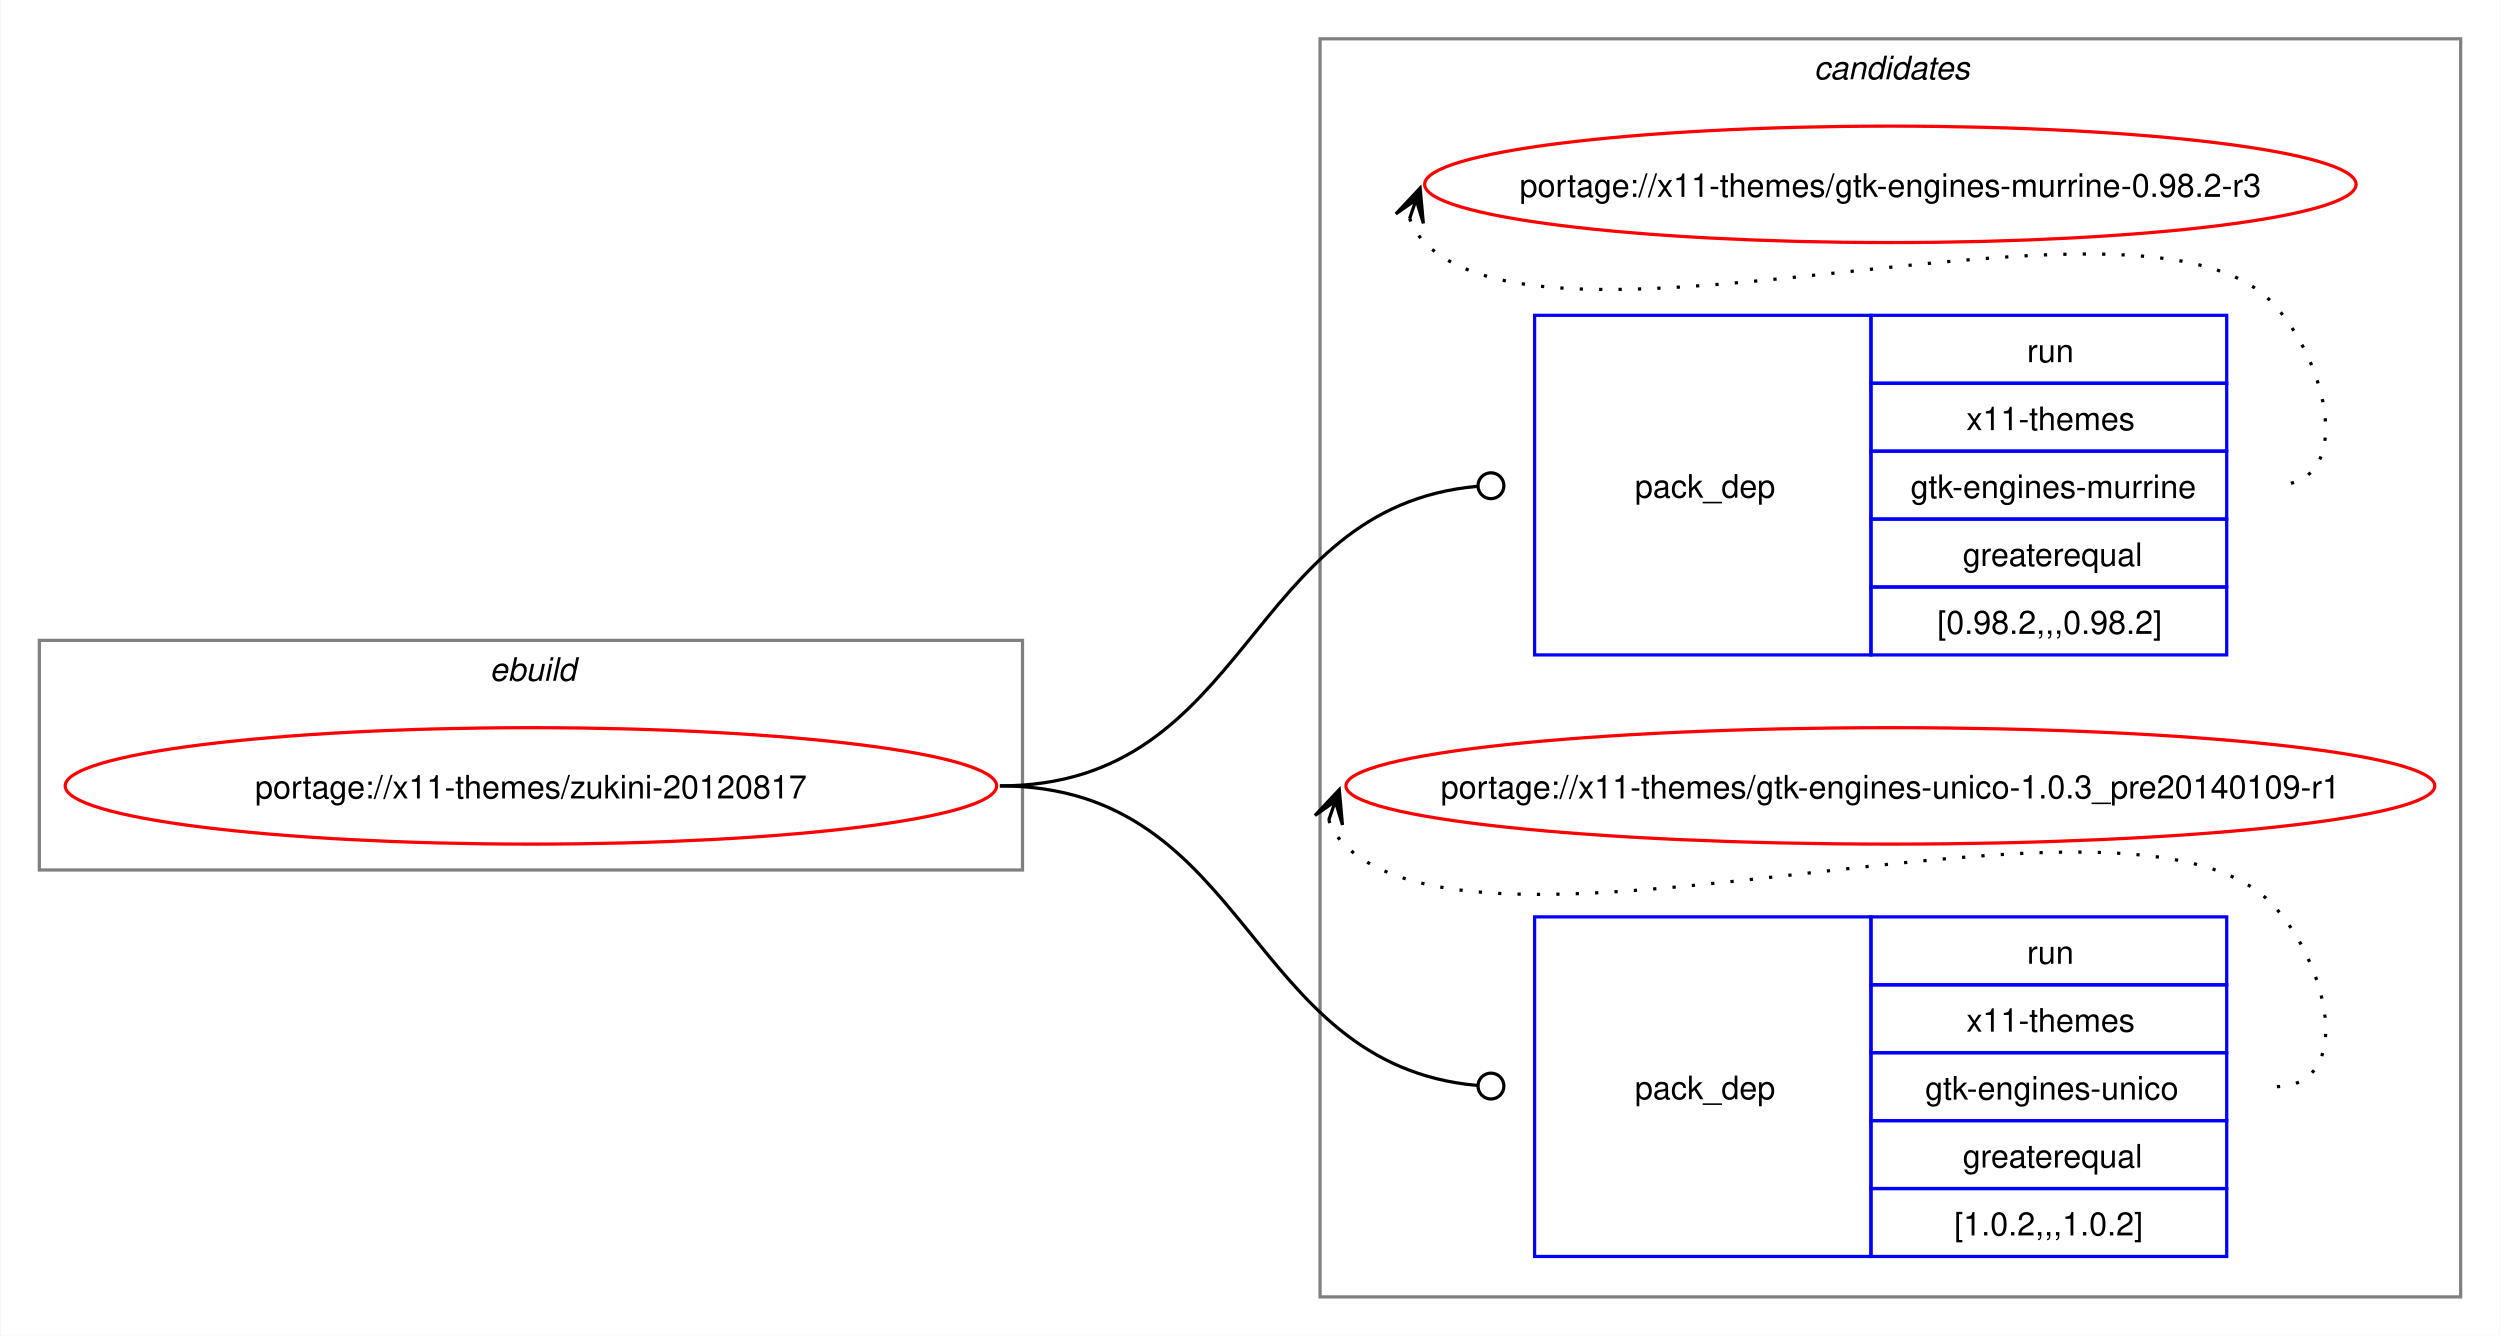
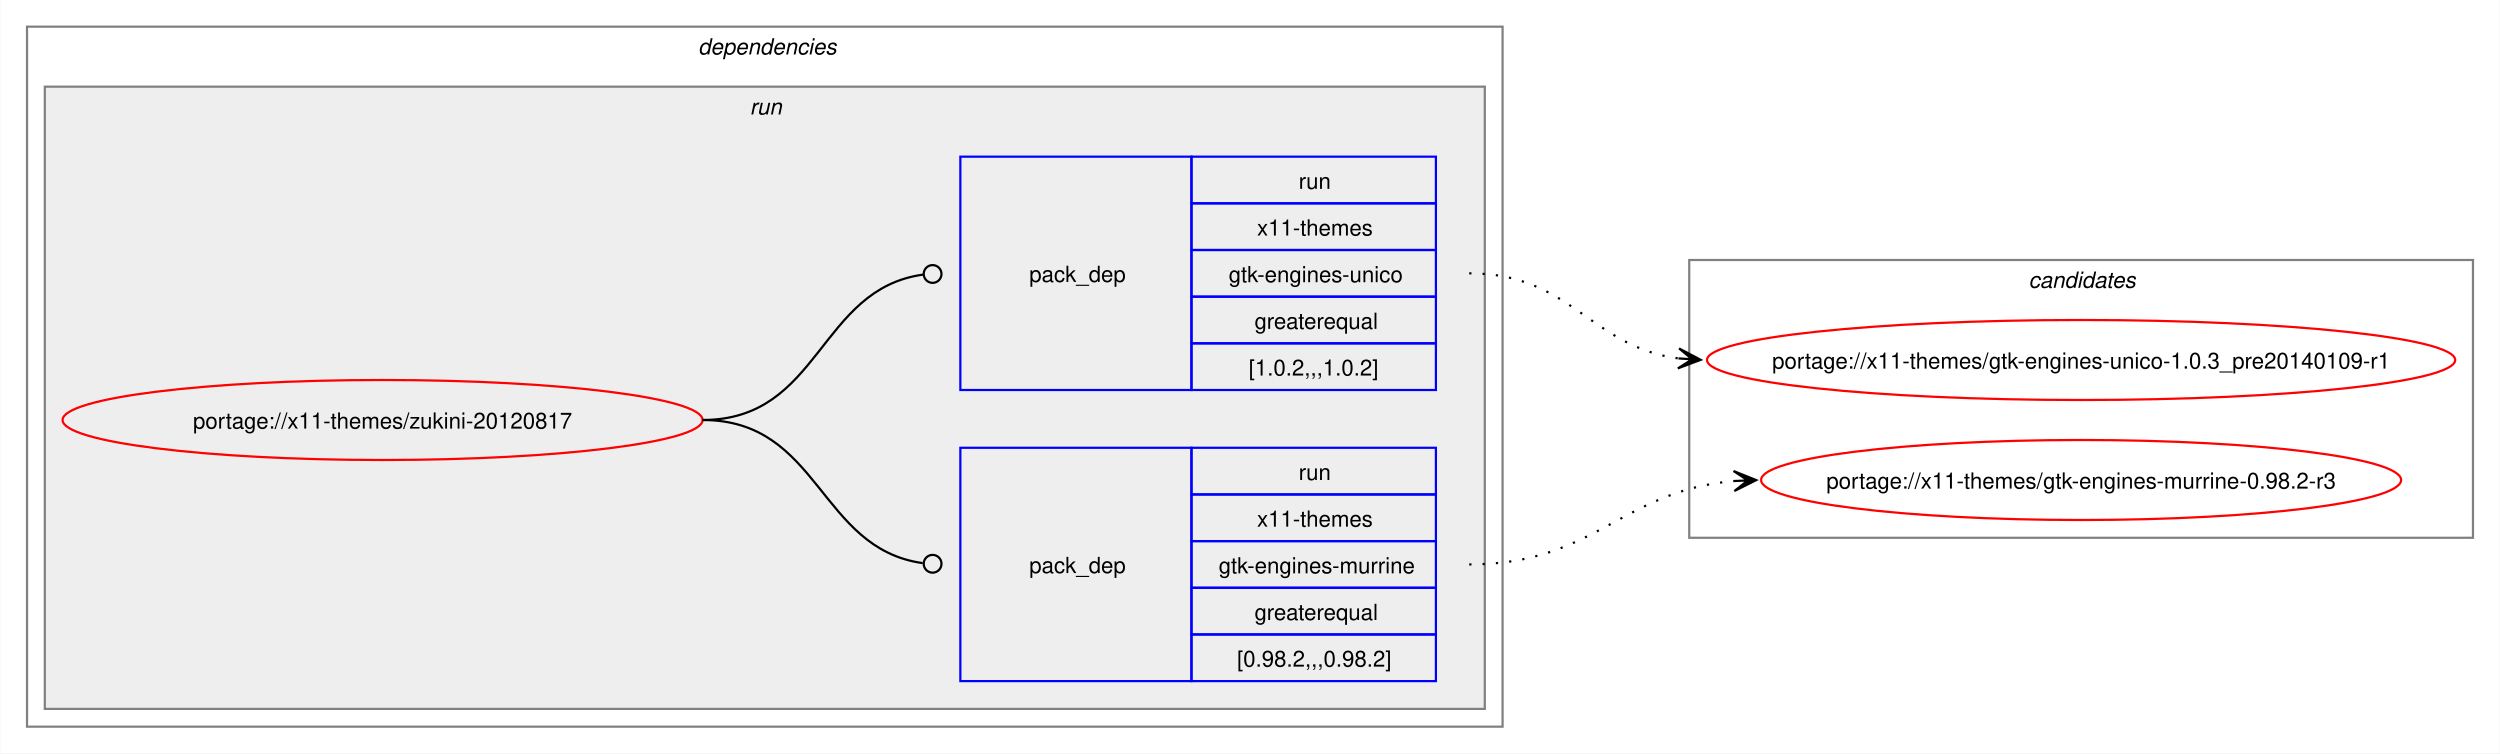
- <svg xmlns="http://www.w3.org/2000/svg" xmlns:xlink="http://www.w3.org/1999/xlink" width="773pt" height="413pt" viewBox="0.00 0.00 772.68 413.00">
-   <g id="graph0" class="graph" transform="scale(1 1) rotate(0) translate(4 409)">
-     <polygon fill="white" stroke="none" points="-4,4 -4,-409 768.68,-409 768.68,4 -4,4" />
-     <g id="clust1" class="cluster">
-       <polygon fill="none" stroke="gray" points="8,-140 8,-211 312,-211 312,-140 8,-140" />
-       <text text-anchor="start" x="147.25" y="-198.5" font-family="Helvetica,sans-Serif" font-style="italic" font-size="10.00">ebuild</text>
+ <svg xmlns="http://www.w3.org/2000/svg" xmlns:xlink="http://www.w3.org/1999/xlink" width="1125pt" height="339pt" viewBox="0.00 0.00 1124.68 339.00">
+   <g id="graph0" class="graph" transform="scale(1 1) rotate(0) translate(4 335)">
+     <polygon fill="white" stroke="none" points="-4,4 -4,-335 1120.68,-335 1120.68,4 -4,4" />
+     <g id="clust2" class="cluster">
+       <polygon fill="none" stroke="gray" points="8,-8 8,-323 672,-323 672,-8 8,-8" />
+       <text text-anchor="start" x="310" y="-310.5" font-family="Helvetica,sans-Serif" font-style="italic" font-size="10.00">dependencies</text>
+     </g>
+     <g id="clust5" class="cluster">
+       <polygon fill="#eeeeee" stroke="gray" points="16,-16 16,-296 664,-296 664,-16 16,-16" />
+       <text text-anchor="start" x="333.25" y="-283.5" font-family="Helvetica,sans-Serif" font-style="italic" font-size="10.00">run</text>
    </g>
    <g id="clust8" class="cluster">
-       <polygon fill="none" stroke="gray" points="404,-8 404,-397 756.68,-397 756.68,-8 404,-8" />
-       <text text-anchor="start" x="556.71" y="-384.5" font-family="Helvetica,sans-Serif" font-style="italic" font-size="10.00">candidates</text>
+       <polygon fill="none" stroke="gray" points="756,-93 756,-218 1108.68,-218 1108.68,-93 756,-93" />
+       <text text-anchor="start" x="908.71" y="-205.5" font-family="Helvetica,sans-Serif" font-style="italic" font-size="10.00">candidates</text>
    </g>
    <g id="node1" class="node">
      <g id="a_node1">
        <a xlink:href="../x11-themes/zukini-20120817.svg" xlink:title="portage://x11-themes/zukini-20120817">
-           <ellipse fill="none" stroke="red" cx="160" cy="-166" rx="144" ry="18" />
-           <text text-anchor="middle" x="160" y="-162.12" font-family="Helvetica,sans-Serif" font-size="10.00">portage://x11-themes/zukini-20120817</text>
+           <ellipse fill="none" stroke="red" cx="168" cy="-146" rx="144" ry="18" />
+           <text text-anchor="middle" x="168" y="-142.12" font-family="Helvetica,sans-Serif" font-size="10.00">portage://x11-themes/zukini-20120817</text>
        </a>
      </g>
    </g>
    <g id="node2" class="node">
-       <polygon fill="none" stroke="blue" points="470.34,-206.5 470.34,-311.5 574.34,-311.5 574.34,-206.5 470.34,-206.5" />
-       <text text-anchor="start" x="501.34" y="-255.12" font-family="Helvetica,sans-Serif" font-size="10.00">pack_dep</text>
-       <polygon fill="none" stroke="blue" points="574.34,-290.5 574.34,-311.5 684.34,-311.5 684.34,-290.5 574.34,-290.5" />
-       <text text-anchor="start" x="622.59" y="-297" font-family="Helvetica,sans-Serif" font-size="10.00">run</text>
-       <polygon fill="none" stroke="blue" points="574.34,-269.5 574.34,-290.5 684.34,-290.5 684.34,-269.5 574.34,-269.5" />
-       <text text-anchor="start" x="603.84" y="-276" font-family="Helvetica,sans-Serif" font-size="10.00">x11-themes</text>
-       <polygon fill="none" stroke="blue" points="574.34,-248.5 574.34,-269.5 684.34,-269.5 684.34,-248.5 574.34,-248.5" />
-       <text text-anchor="start" x="586.59" y="-255" font-family="Helvetica,sans-Serif" font-size="10.00">gtk-engines-murrine</text>
-       <polygon fill="none" stroke="blue" points="574.34,-227.5 574.34,-248.5 684.34,-248.5 684.34,-227.5 574.34,-227.5" />
-       <text text-anchor="start" x="602.71" y="-234" font-family="Helvetica,sans-Serif" font-size="10.00">greaterequal</text>
-       <polygon fill="none" stroke="blue" points="574.34,-206.5 574.34,-227.5 684.34,-227.5 684.34,-206.5 574.34,-206.5" />
-       <text text-anchor="start" x="594.84" y="-213" font-family="Helvetica,sans-Serif" font-size="10.00">[0.98.2,,,0.98.2]</text>
+       <polygon fill="none" stroke="blue" points="428,-28.5 428,-133.5 532,-133.5 532,-28.5 428,-28.5" />
+       <text text-anchor="start" x="459" y="-77.12" font-family="Helvetica,sans-Serif" font-size="10.00">pack_dep</text>
+       <polygon fill="none" stroke="blue" points="532,-112.5 532,-133.5 642,-133.5 642,-112.5 532,-112.5" />
+       <text text-anchor="start" x="580.25" y="-119" font-family="Helvetica,sans-Serif" font-size="10.00">run</text>
+       <polygon fill="none" stroke="blue" points="532,-91.5 532,-112.5 642,-112.5 642,-91.5 532,-91.5" />
+       <text text-anchor="start" x="561.5" y="-98" font-family="Helvetica,sans-Serif" font-size="10.00">x11-themes</text>
+       <polygon fill="none" stroke="blue" points="532,-70.5 532,-91.5 642,-91.5 642,-70.5 532,-70.5" />
+       <text text-anchor="start" x="544.25" y="-77" font-family="Helvetica,sans-Serif" font-size="10.00">gtk-engines-murrine</text>
+       <polygon fill="none" stroke="blue" points="532,-49.5 532,-70.5 642,-70.5 642,-49.5 532,-49.5" />
+       <text text-anchor="start" x="560.38" y="-56" font-family="Helvetica,sans-Serif" font-size="10.00">greaterequal</text>
+       <polygon fill="none" stroke="blue" points="532,-28.5 532,-49.5 642,-49.5 642,-28.5 532,-28.5" />
+       <text text-anchor="start" x="552.5" y="-35" font-family="Helvetica,sans-Serif" font-size="10.00">[0.98.2,,,0.98.2]</text>
    </g>
    <g id="edge1" class="edge">
-       <path fill="none" stroke="black" d="M305,-166C382.85,-166 380.77,-252.23 452.68,-258.63" />
-       <ellipse fill="none" stroke="black" cx="456.84" cy="-258.81" rx="4" ry="4" />
+       <path fill="none" stroke="black" d="M312,-146C364.85,-146 364.24,-88.15 411.04,-81.6" />
+       <ellipse fill="none" stroke="black" cx="415.51" cy="-81.3" rx="4" ry="4" />
    </g>
    <g id="node3" class="node">
-       <polygon fill="none" stroke="blue" points="470.34,-20.5 470.34,-125.5 574.34,-125.5 574.34,-20.5 470.34,-20.5" />
-       <text text-anchor="start" x="501.34" y="-69.12" font-family="Helvetica,sans-Serif" font-size="10.00">pack_dep</text>
-       <polygon fill="none" stroke="blue" points="574.34,-104.5 574.34,-125.5 684.34,-125.5 684.34,-104.5 574.34,-104.5" />
-       <text text-anchor="start" x="622.59" y="-111" font-family="Helvetica,sans-Serif" font-size="10.00">run</text>
-       <polygon fill="none" stroke="blue" points="574.34,-83.5 574.34,-104.5 684.34,-104.5 684.34,-83.5 574.34,-83.5" />
-       <text text-anchor="start" x="603.84" y="-90" font-family="Helvetica,sans-Serif" font-size="10.00">x11-themes</text>
-       <polygon fill="none" stroke="blue" points="574.34,-62.5 574.34,-83.5 684.34,-83.5 684.34,-62.5 574.34,-62.5" />
-       <text text-anchor="start" x="591.09" y="-69" font-family="Helvetica,sans-Serif" font-size="10.00">gtk-engines-unico</text>
-       <polygon fill="none" stroke="blue" points="574.34,-41.5 574.34,-62.5 684.34,-62.5 684.34,-41.5 574.34,-41.5" />
-       <text text-anchor="start" x="602.71" y="-48" font-family="Helvetica,sans-Serif" font-size="10.00">greaterequal</text>
-       <polygon fill="none" stroke="blue" points="574.34,-20.5 574.34,-41.5 684.34,-41.5 684.34,-20.5 574.34,-20.5" />
-       <text text-anchor="start" x="600.09" y="-27" font-family="Helvetica,sans-Serif" font-size="10.00">[1.0.2,,,1.0.2]</text>
+       <polygon fill="none" stroke="blue" points="428,-159.5 428,-264.5 532,-264.5 532,-159.5 428,-159.5" />
+       <text text-anchor="start" x="459" y="-208.12" font-family="Helvetica,sans-Serif" font-size="10.00">pack_dep</text>
+       <polygon fill="none" stroke="blue" points="532,-243.5 532,-264.5 642,-264.5 642,-243.5 532,-243.5" />
+       <text text-anchor="start" x="580.25" y="-250" font-family="Helvetica,sans-Serif" font-size="10.00">run</text>
+       <polygon fill="none" stroke="blue" points="532,-222.5 532,-243.5 642,-243.5 642,-222.5 532,-222.5" />
+       <text text-anchor="start" x="561.5" y="-229" font-family="Helvetica,sans-Serif" font-size="10.00">x11-themes</text>
+       <polygon fill="none" stroke="blue" points="532,-201.5 532,-222.5 642,-222.5 642,-201.5 532,-201.5" />
+       <text text-anchor="start" x="548.75" y="-208" font-family="Helvetica,sans-Serif" font-size="10.00">gtk-engines-unico</text>
+       <polygon fill="none" stroke="blue" points="532,-180.5 532,-201.5 642,-201.5 642,-180.5 532,-180.5" />
+       <text text-anchor="start" x="560.38" y="-187" font-family="Helvetica,sans-Serif" font-size="10.00">greaterequal</text>
+       <polygon fill="none" stroke="blue" points="532,-159.5 532,-180.5 642,-180.5 642,-159.5 532,-159.5" />
+       <text text-anchor="start" x="557.75" y="-166" font-family="Helvetica,sans-Serif" font-size="10.00">[1.0.2,,,1.0.2]</text>
    </g>
    <g id="edge2" class="edge">
-       <path fill="none" stroke="black" d="M305,-166C382.85,-166 380.77,-79.77 452.68,-73.37" />
-       <ellipse fill="none" stroke="black" cx="456.84" cy="-73.19" rx="4" ry="4" />
+       <path fill="none" stroke="black" d="M312,-146C365.18,-146 364.06,-204.98 411.3,-211.43" />
+       <ellipse fill="none" stroke="black" cx="415.51" cy="-211.71" rx="4" ry="4" />
    </g>
    <g id="node4" class="node">
      <g id="a_node4">
        <a xlink:href="../x11-themes/gtk-engines-murrine-0.98.2-r3.svg" xlink:title="portage://x11-themes/gtk-engines-murrine-0.98.2-r3">
-           <ellipse fill="none" stroke="red" cx="580.34" cy="-352" rx="144" ry="18" />
-           <text text-anchor="middle" x="580.34" y="-348.12" font-family="Helvetica,sans-Serif" font-size="10.00">portage://x11-themes/gtk-engines-murrine-0.98.2-r3</text>
+           <ellipse fill="none" stroke="red" cx="932.34" cy="-119" rx="144" ry="18" />
+           <text text-anchor="middle" x="932.34" y="-115.12" font-family="Helvetica,sans-Serif" font-size="10.00">portage://x11-themes/gtk-engines-murrine-0.98.2-r3</text>
        </a>
      </g>
    </g>
    <g id="edge3" class="edge">
-       <path fill="none" stroke="black" stroke-dasharray="1,5" d="M431.7,-341.45C432.74,-338.7 434.4,-335.96 436.34,-334 477.3,-292.42 658.17,-357.85 698.34,-315.5 715.62,-297.28 724.45,-259 699.34,-259" />
-       <polygon fill="black" stroke="black" points="434.94,-350.85 427.43,-342.86 433.71,-347.27 431.68,-341.39 431.68,-341.39 431.68,-341.39 433.71,-347.27 435.94,-339.93 434.94,-350.85" />
+       <path fill="none" stroke="black" stroke-dasharray="1,5" d="M657,-81C713.45,-81 725.54,-114.26 776.27,-118.55" />
+       <polygon fill="black" stroke="black" points="786.12,-118.95 775.94,-123.04 782.34,-118.8 776.13,-118.54 776.13,-118.54 776.13,-118.54 782.34,-118.8 776.31,-114.04 786.12,-118.95" />
    </g>
    <g id="node5" class="node">
      <g id="a_node5">
        <a xlink:href="../x11-themes/gtk-engines-unico-1.0.3_pre20140109-r1.svg" xlink:title="portage://x11-themes/gtk-engines-unico-1.0.3_pre20140109-r1">
-           <ellipse fill="none" stroke="red" cx="580.34" cy="-166" rx="168.34" ry="18" />
-           <text text-anchor="middle" x="580.34" y="-162.12" font-family="Helvetica,sans-Serif" font-size="10.00">portage://x11-themes/gtk-engines-unico-1.0.3_pre20140109-r1</text>
+           <ellipse fill="none" stroke="red" cx="932.34" cy="-173" rx="168.34" ry="18" />
+           <text text-anchor="middle" x="932.34" y="-169.12" font-family="Helvetica,sans-Serif" font-size="10.00">portage://x11-themes/gtk-engines-unico-1.0.3_pre20140109-r1</text>
        </a>
      </g>
    </g>
    <g id="edge4" class="edge">
-       <path fill="none" stroke="black" stroke-dasharray="1,5" d="M406.7,-155.45C407.73,-152.69 409.4,-149.96 411.34,-148 456.33,-102.61 654.21,-175.73 698.34,-129.5 715.68,-111.33 724.45,-73 699.34,-73" />
-       <polygon fill="black" stroke="black" points="409.94,-164.85 402.42,-156.86 408.71,-161.27 406.68,-155.4 406.68,-155.4 406.68,-155.4 408.71,-161.27 410.93,-153.93 409.94,-164.85" />
+       <path fill="none" stroke="black" stroke-dasharray="1,5" d="M657,-212C702.92,-212 711.25,-179 751.15,-173.71" />
+       <polygon fill="black" stroke="black" points="761.12,-173.08 751.43,-178.2 757.35,-173.32 751.14,-173.71 751.14,-173.71 751.14,-173.71 757.35,-173.32 750.86,-169.22 761.12,-173.08" />
    </g>
  </g>
</svg>
